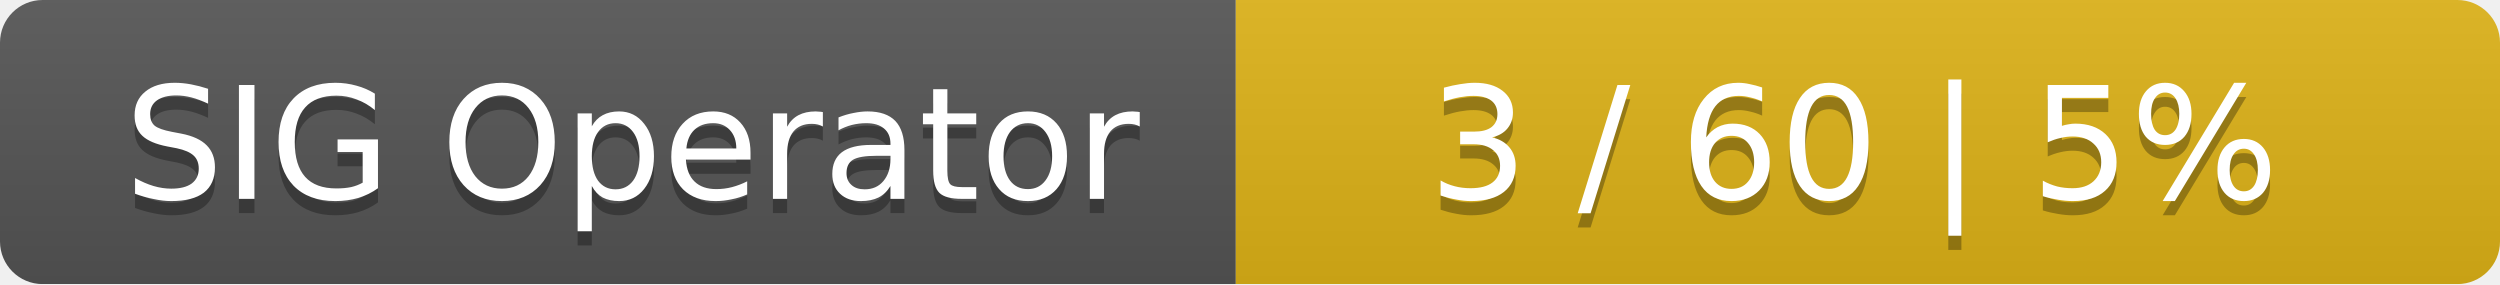
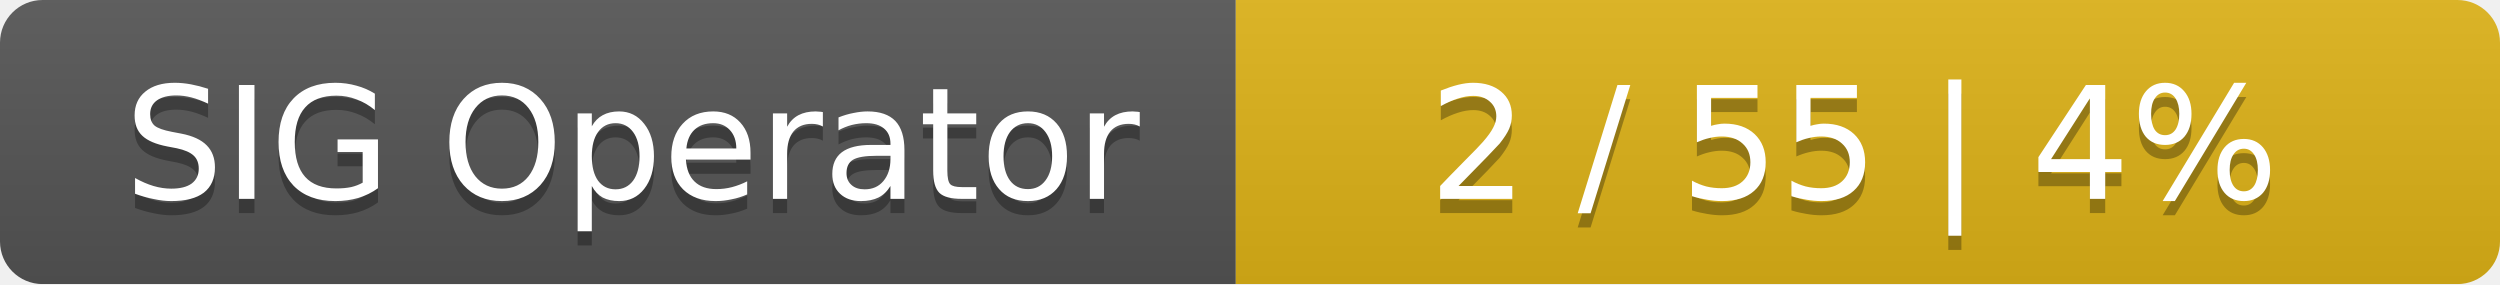
<svg xmlns="http://www.w3.org/2000/svg" width="176" height="20">
  <linearGradient id="smooth" x2="0" y2="100%">
    <stop offset="0" stop-color="#bbb" stop-opacity=".1" />
    <stop offset="1" stop-opacity=".1" />
  </linearGradient>
  <mask id="round">
    <rect width="176" height="20" rx="3" fill="#fff" />
  </mask>
  <g mask="url(#round)">
    <rect width="87" height="20" fill="#555" />
    <rect x="87" width="89" height="20" fill="#dfb317" />
    <rect width="176" height="20" fill="url(#smooth)" />
  </g>
  <g fill="#fff" text-anchor="middle" font-family="DejaVu Sans,Verdana,Geneva,sans-serif" font-size="11">
    <text x="44.5" y="15" fill="#010101" fill-opacity=".3">SIG Operator</text>
    <text x="44.5" y="14">SIG Operator</text>
-     <text x="130.5" y="15" fill="#010101" fill-opacity=".3">3 / 60    |    5%</text>
-     <text x="130.5" y="14">3 / 60    |    5%</text>
+     <text x="130.5" y="15" fill="#010101" fill-opacity=".3">2 / 55    |    4%</text>
+     <text x="130.5" y="14">2 / 55    |    4%</text>
  </g>
</svg>
